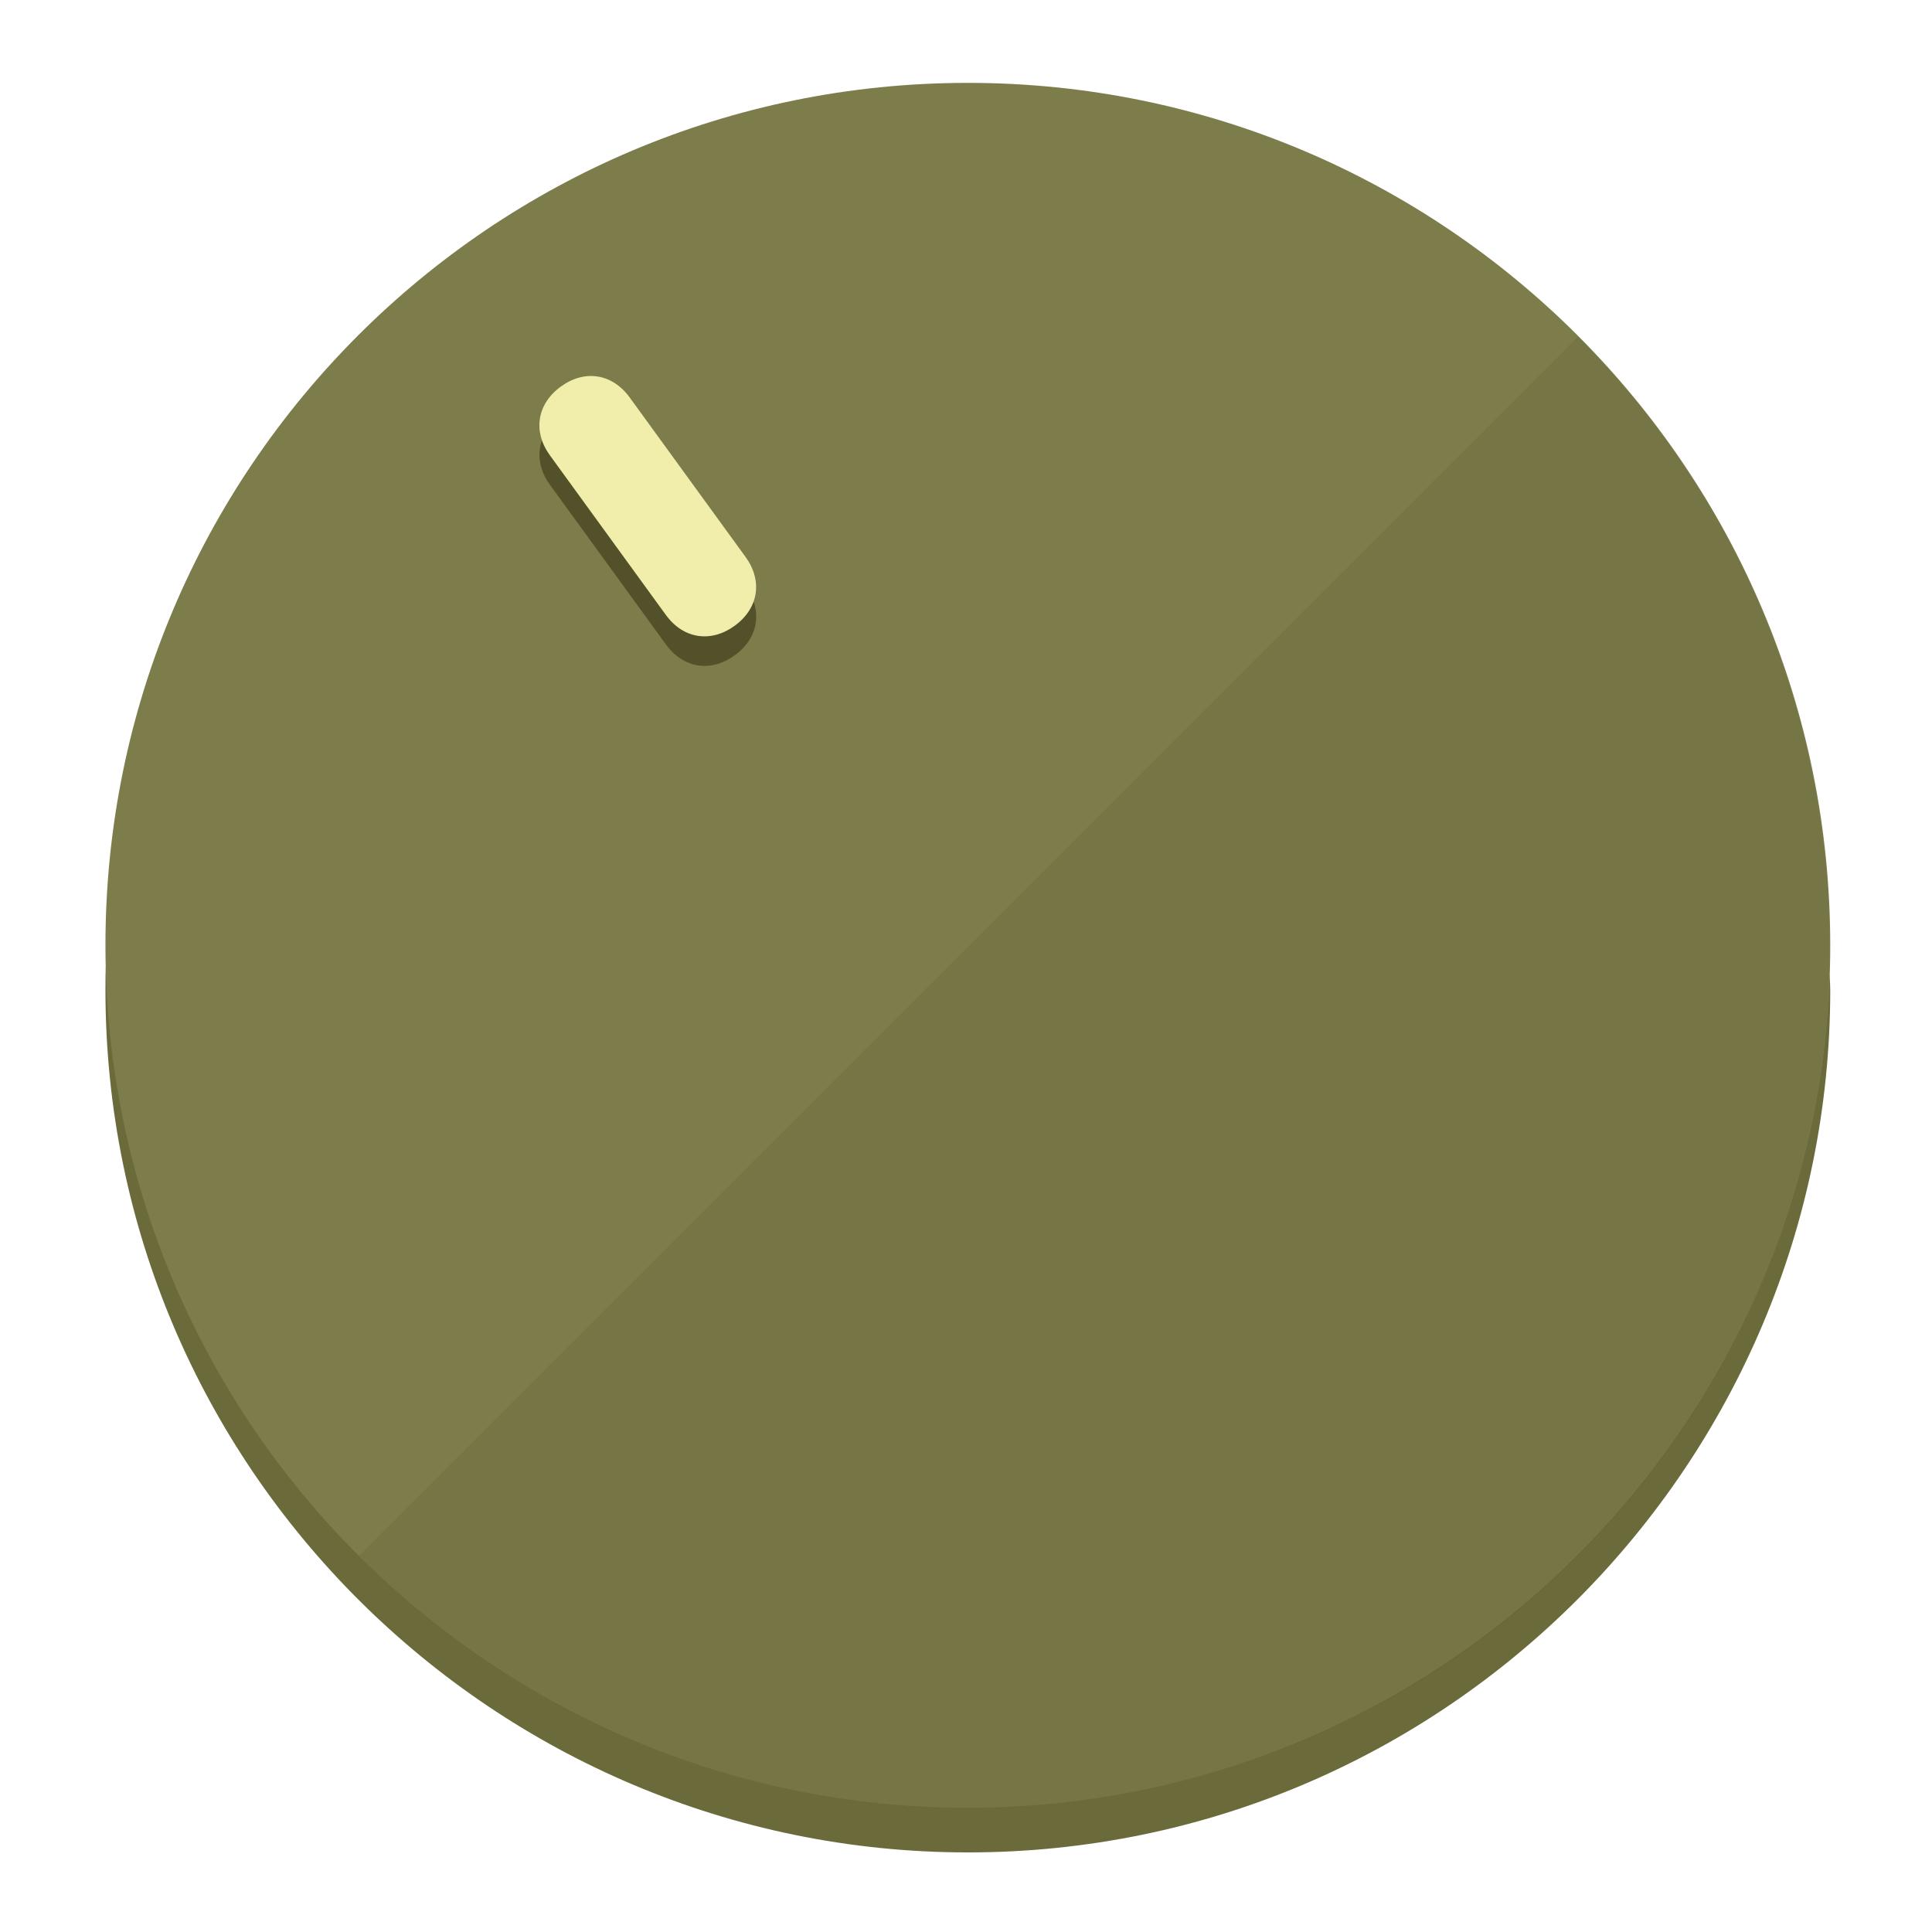
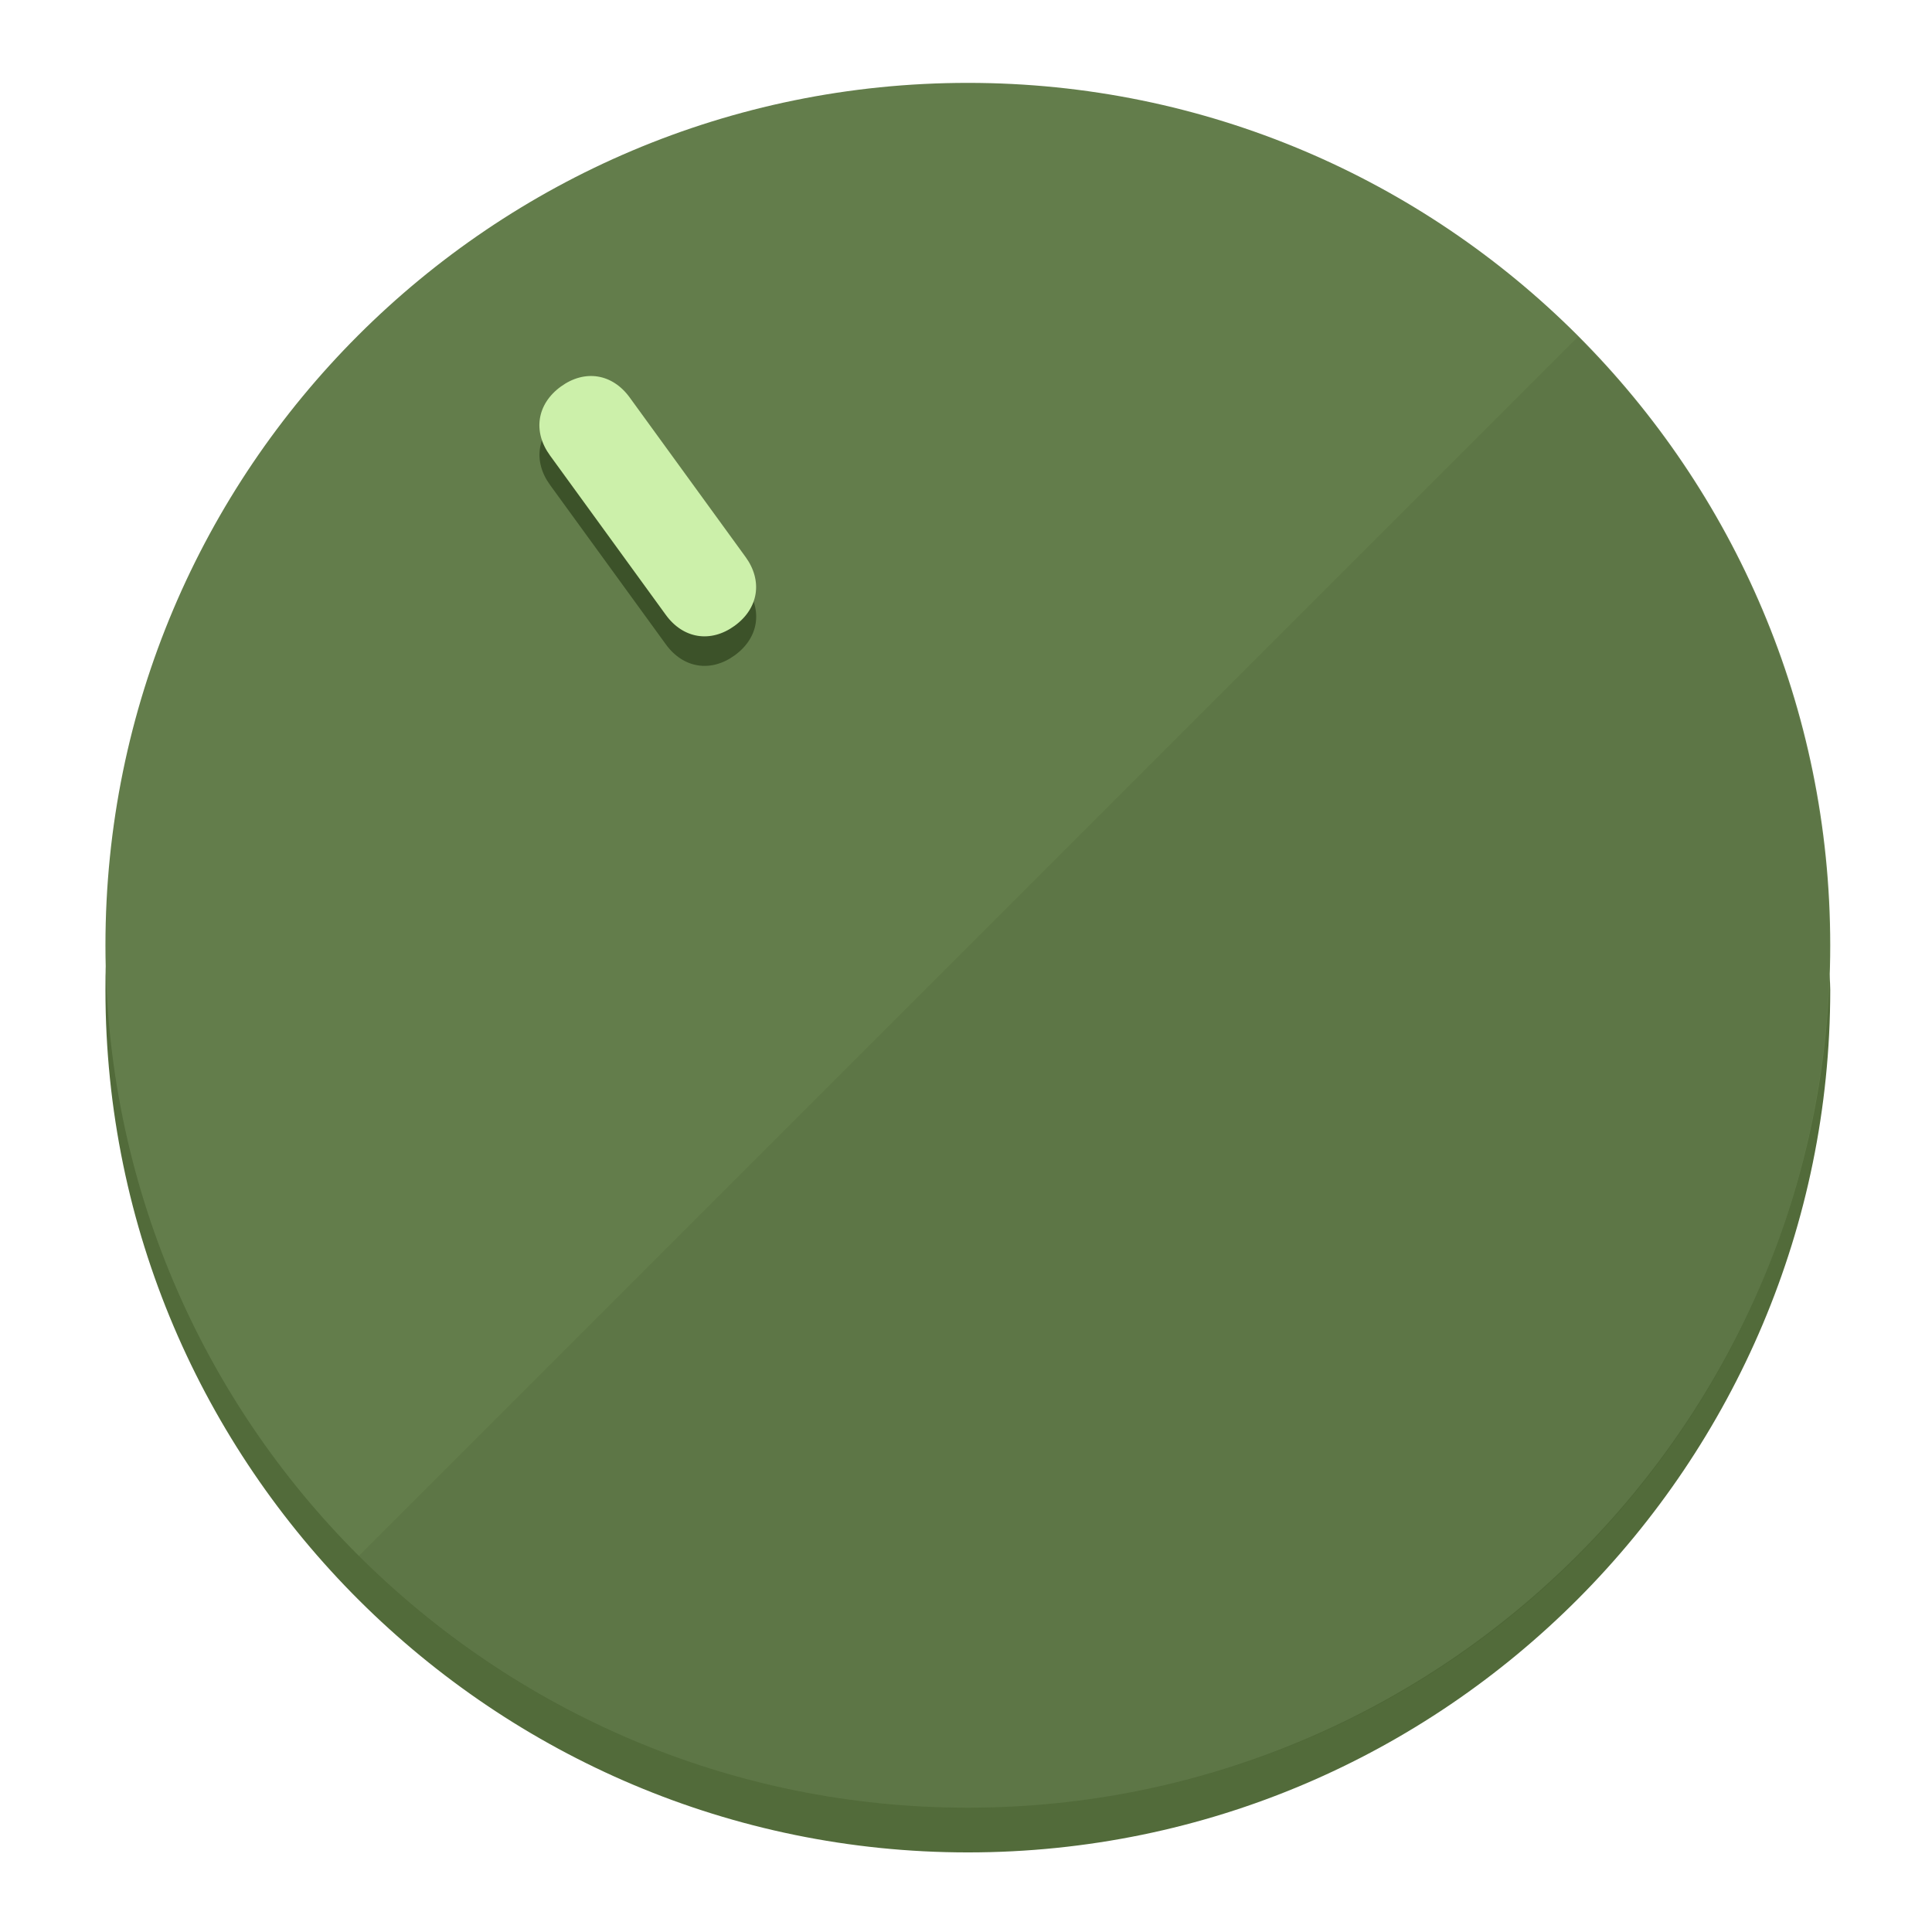
<svg xmlns="http://www.w3.org/2000/svg" height="120px" width="120px" version="1.1" id="Layer_1" viewBox="0 0 496.8 496.8" xml:space="preserve">
  <defs id="defs23" />
  <g id="g3158">
-     <path style="display:inline;fill:#6B6A3A;fill-opacity:1;stroke-width:1.584" d="m 248.875,445.92 c 116.582,0 212.89,-91.238 220.493,-205.286 0,5.069 1.267,8.87 1.267,13.939 0,121.651 -98.842,221.76 -221.76,221.76 -121.651,0 -221.76,-98.842 -221.76,-221.76 0,-5.069 0,-8.87 1.267,-13.939 7.603,114.048 103.91,205.286 220.493,205.286 z" id="path8" />
-     <circle style="display:inline;fill:#7D7C4B;fill-opacity:1;stroke-width:1.584" cx="248.875" cy="243.071" r="221.76" id="circle12" />
-     <path style="display:inline;fill:#525129;fill-opacity:0.154;stroke-width:1.587" d="m 405.744,86.606 c 86.308,86.308 86.308,227.193 0,313.5 -86.308,86.308 -227.193,86.308 -313.5,0" id="path14" />
+     <path style="display:inline;fill:#526B3A;fill-opacity:1;stroke-width:1.584" d="m 248.875,445.92 c 116.582,0 212.89,-91.238 220.493,-205.286 0,5.069 1.267,8.87 1.267,13.939 0,121.651 -98.842,221.76 -221.76,221.76 -121.651,0 -221.76,-98.842 -221.76,-221.76 0,-5.069 0,-8.87 1.267,-13.939 7.603,114.048 103.91,205.286 220.493,205.286 z" id="path8" />
+     <circle style="display:inline;fill:#637D4B;fill-opacity:1;stroke-width:1.584" cx="248.875" cy="243.071" r="221.76" id="circle12" />
+     <path style="display:inline;fill:#3C5229;fill-opacity:0.154;stroke-width:1.587" d="m 405.744,86.606 c 86.308,86.308 86.308,227.193 0,313.5 -86.308,86.308 -227.193,86.308 -313.5,0" id="path14" />
  </g>
  <g id="g3198">
    <circle style="display:none;fill:#000000;fill-opacity:0;stroke-width:1.584" cx="57.84" cy="343.108" r="221.76" id="circle12-3" transform="rotate(-36)" />
-     <path style="display:inline;fill:#525129;fill-opacity:1;stroke-width:1.584" d="m 191.735,150.81 c 4.469,6.151 3.348,13.231 -2.803,17.7 v 0 c -6.151,4.469 -13.231,3.348 -17.7,-2.803 L 141.437,124.699 c -4.469,-6.151 -3.348,-13.231 2.803,-17.7 v 0 c 6.151,-4.469 13.231,-3.348 17.7,2.803 z" id="path3789" />
-     <path style="display:inline;fill:#F0EEAA;stroke-width:1.584" d="m 191.713,143.214 c 4.469,6.151 3.348,13.231 -2.803,17.7 v 0 c -6.151,4.469 -13.231,3.348 -17.7,-2.803 L 141.416,117.103 c -4.469,-6.151 -3.348,-13.231 2.803,-17.7 v 0 c 6.151,-4.469 13.231,-3.348 17.7,2.803 z" id="path915" />
+     <path style="display:inline;fill:#3C5229;fill-opacity:1;stroke-width:1.584" d="m 191.735,150.81 c 4.469,6.151 3.348,13.231 -2.803,17.7 v 0 c -6.151,4.469 -13.231,3.348 -17.7,-2.803 L 141.437,124.699 c -4.469,-6.151 -3.348,-13.231 2.803,-17.7 v 0 c 6.151,-4.469 13.231,-3.348 17.7,2.803 z" id="path3789" />
+     <path style="display:inline;fill:#CCF0AA;stroke-width:1.584" d="m 191.713,143.214 c 4.469,6.151 3.348,13.231 -2.803,17.7 v 0 c -6.151,4.469 -13.231,3.348 -17.7,-2.803 L 141.416,117.103 c -4.469,-6.151 -3.348,-13.231 2.803,-17.7 v 0 c 6.151,-4.469 13.231,-3.348 17.7,2.803 z" id="path915" />
  </g>
</svg>
